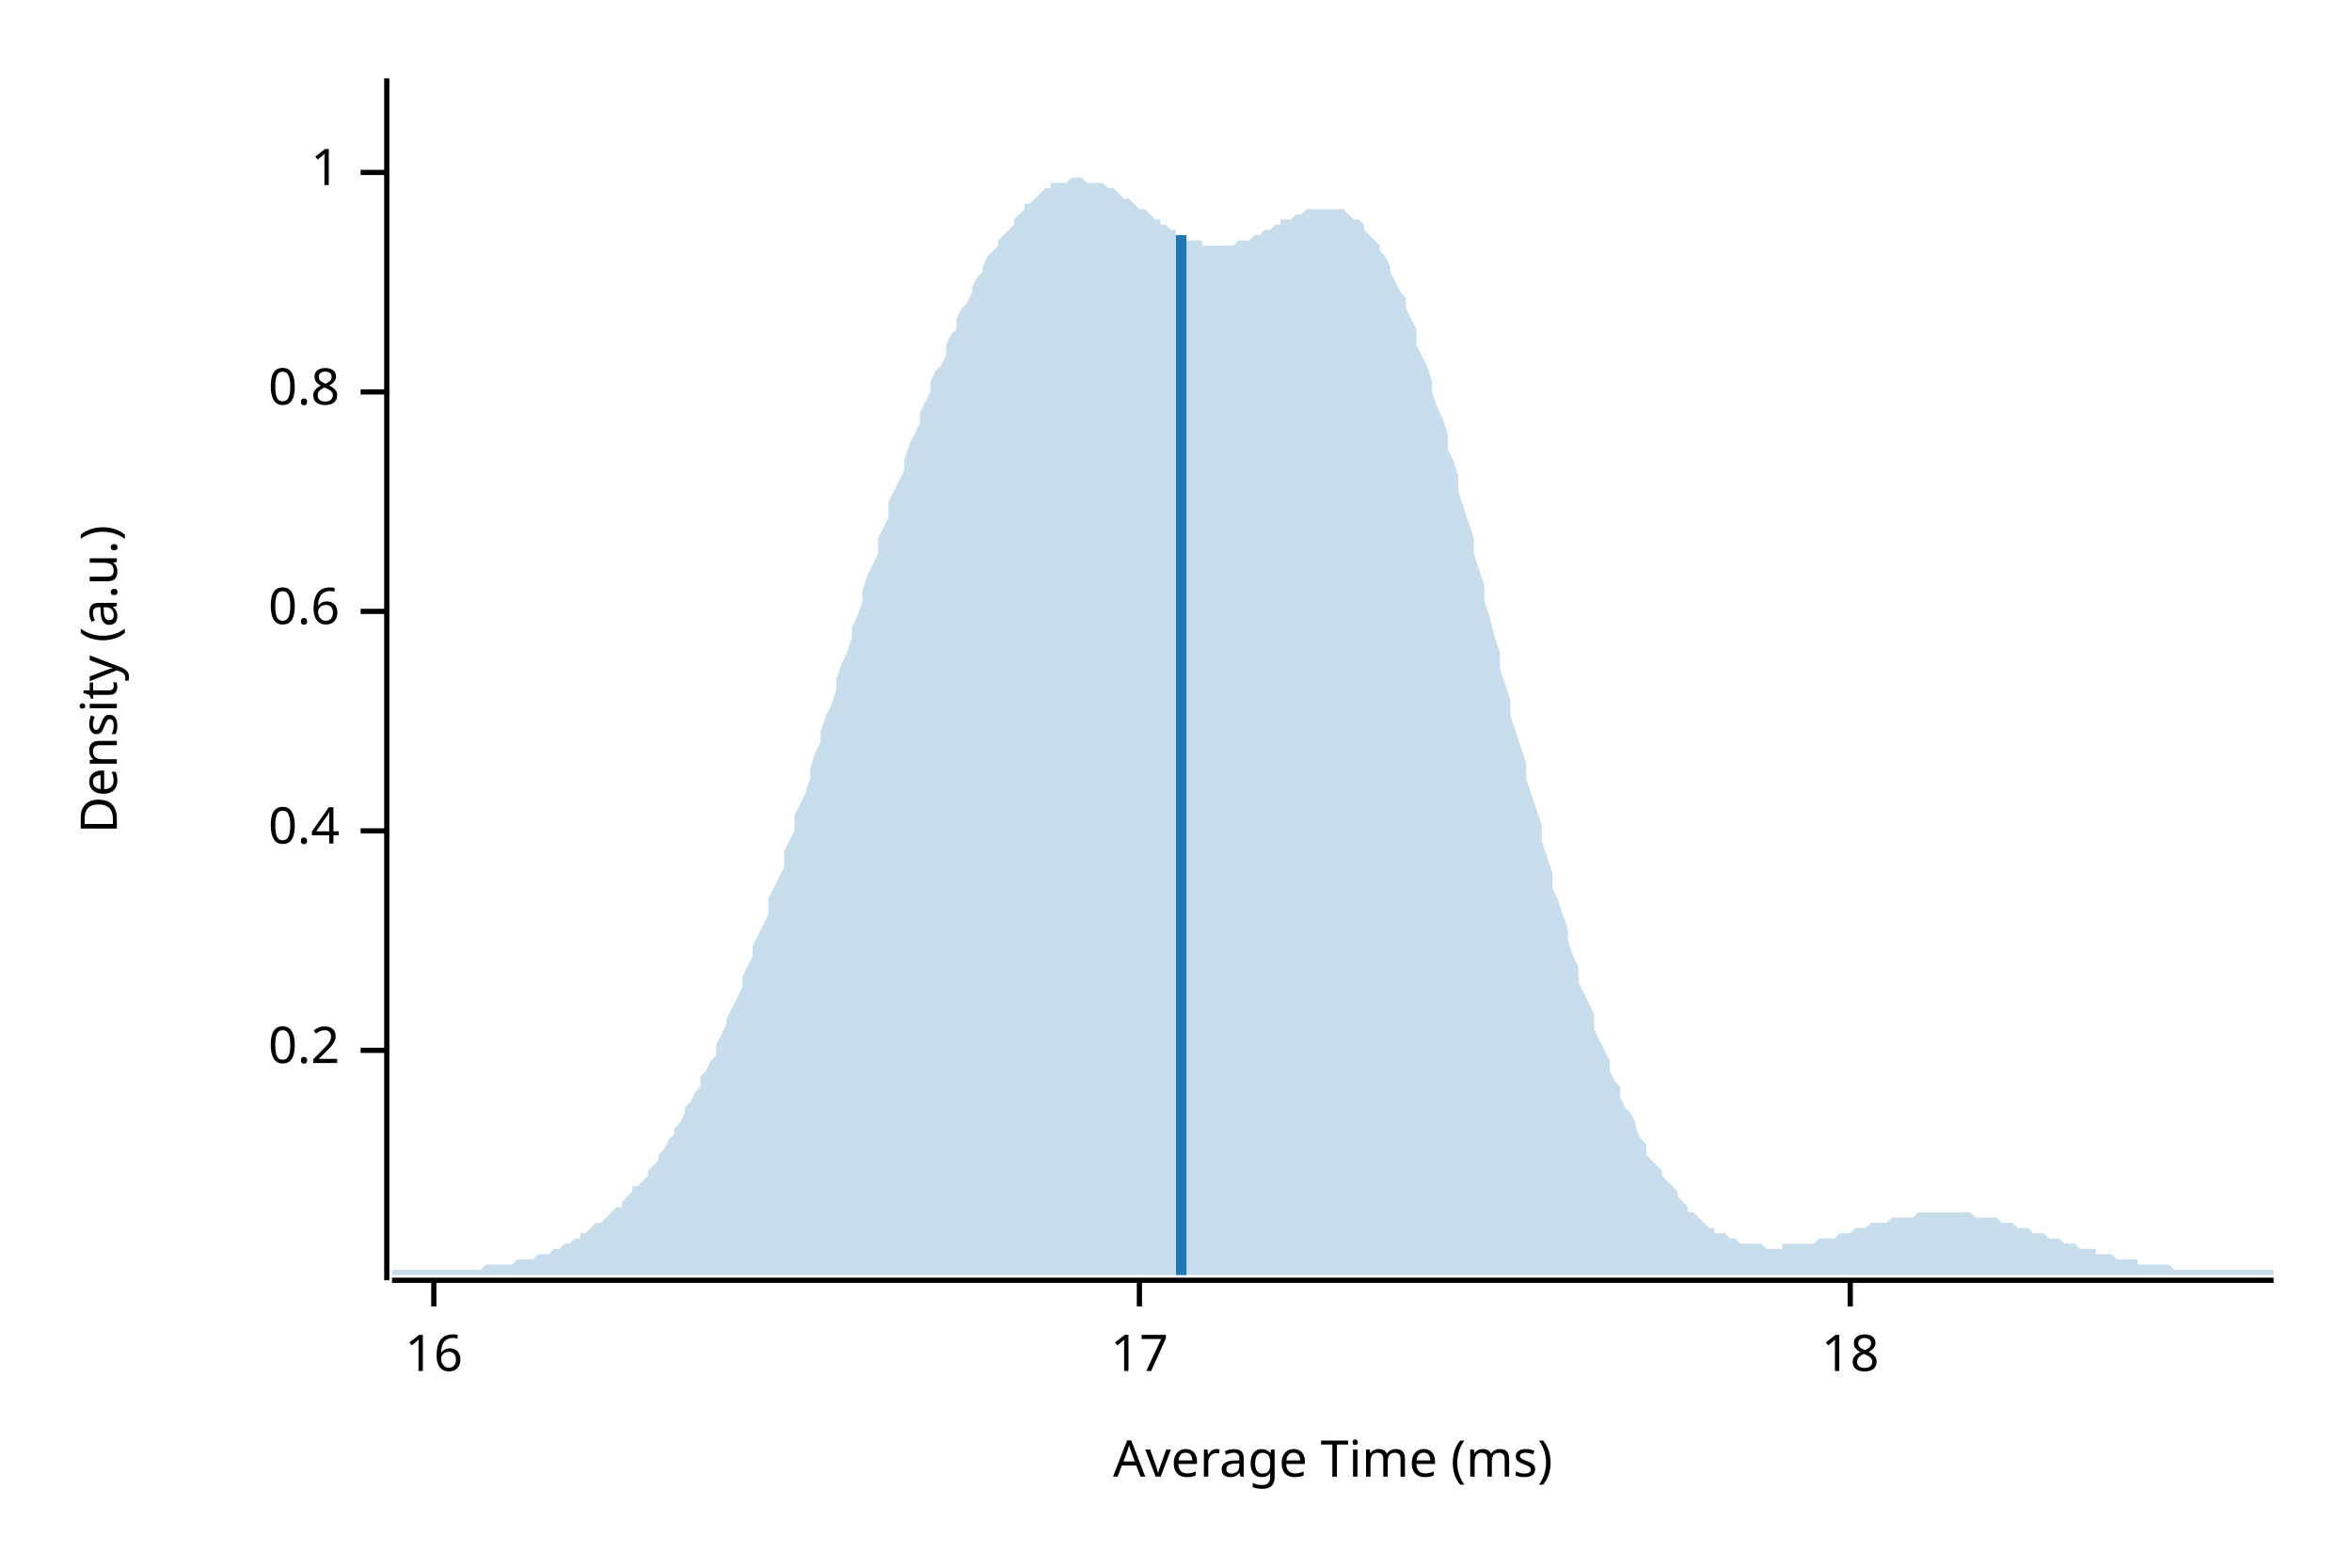
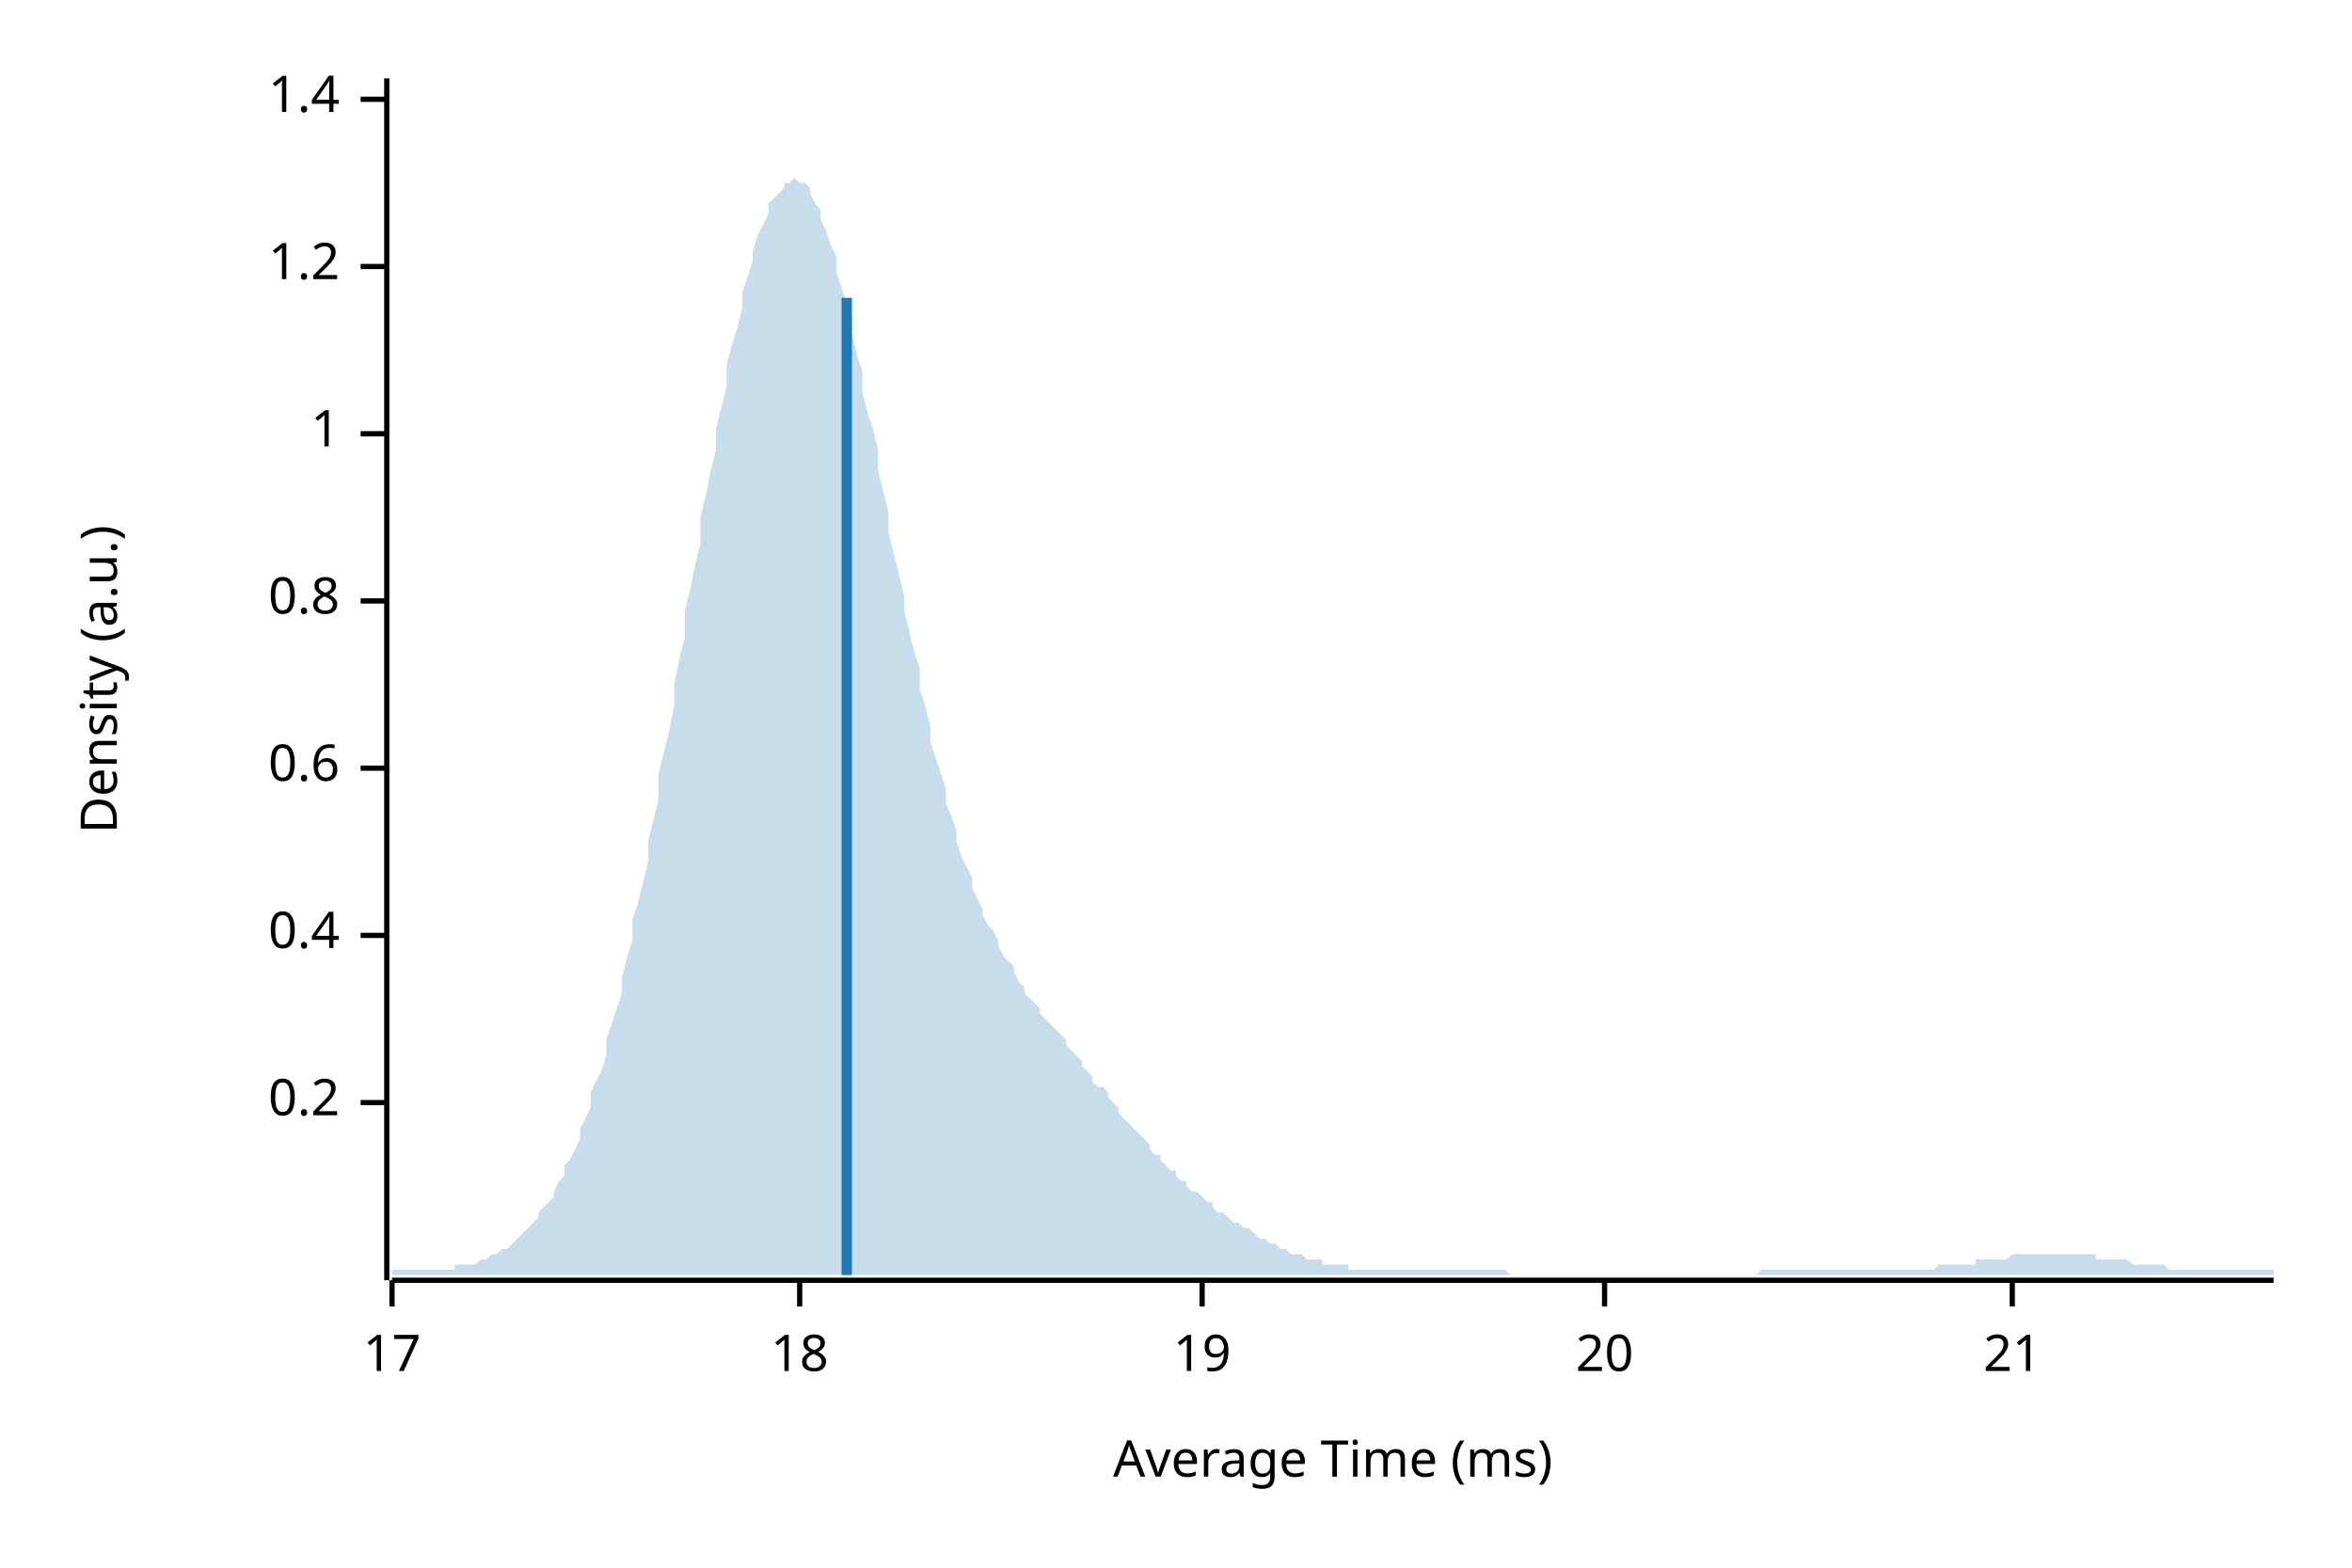
<svg xmlns="http://www.w3.org/2000/svg" width="450" height="300" viewBox="0 0 450 300">
  <text x="15" y="130" dy="0.76em" text-anchor="middle" font-family="sans-serif" font-size="9.677" opacity="1" fill="#000000" transform="rotate(270, 15, 130)">
Density (a.u.)
</text>
  <text x="255" y="285" dy="-0.5ex" text-anchor="middle" font-family="sans-serif" font-size="9.677" opacity="1" fill="#000000">
Average Time (ms)
</text>
  <polyline fill="none" opacity="1" stroke="#000000" stroke-width="1" points="74,15 74,245 " />
-   <text x="65" y="201" dy="0.5ex" text-anchor="end" font-family="sans-serif" font-size="9.677" opacity="1" fill="#000000">
+   <text x="65" y="211" dy="0.5ex" text-anchor="end" font-family="sans-serif" font-size="9.677" opacity="1" fill="#000000">
0.2
</text>
-   <polyline fill="none" opacity="1" stroke="#000000" stroke-width="1" points="69,201 74,201 " />
-   <text x="65" y="159" dy="0.5ex" text-anchor="end" font-family="sans-serif" font-size="9.677" opacity="1" fill="#000000">
+   <polyline fill="none" opacity="1" stroke="#000000" stroke-width="1" points="69,211 74,211 " />
+   <text x="65" y="179" dy="0.5ex" text-anchor="end" font-family="sans-serif" font-size="9.677" opacity="1" fill="#000000">
0.4
</text>
-   <polyline fill="none" opacity="1" stroke="#000000" stroke-width="1" points="69,159 74,159 " />
-   <text x="65" y="117" dy="0.5ex" text-anchor="end" font-family="sans-serif" font-size="9.677" opacity="1" fill="#000000">
+   <polyline fill="none" opacity="1" stroke="#000000" stroke-width="1" points="69,179 74,179 " />
+   <text x="65" y="147" dy="0.5ex" text-anchor="end" font-family="sans-serif" font-size="9.677" opacity="1" fill="#000000">
0.6
</text>
-   <polyline fill="none" opacity="1" stroke="#000000" stroke-width="1" points="69,117 74,117 " />
-   <text x="65" y="75" dy="0.5ex" text-anchor="end" font-family="sans-serif" font-size="9.677" opacity="1" fill="#000000">
+   <polyline fill="none" opacity="1" stroke="#000000" stroke-width="1" points="69,147 74,147 " />
+   <text x="65" y="115" dy="0.5ex" text-anchor="end" font-family="sans-serif" font-size="9.677" opacity="1" fill="#000000">
0.8
</text>
-   <polyline fill="none" opacity="1" stroke="#000000" stroke-width="1" points="69,75 74,75 " />
-   <text x="65" y="33" dy="0.5ex" text-anchor="end" font-family="sans-serif" font-size="9.677" opacity="1" fill="#000000">
+   <polyline fill="none" opacity="1" stroke="#000000" stroke-width="1" points="69,115 74,115 " />
+   <text x="65" y="83" dy="0.5ex" text-anchor="end" font-family="sans-serif" font-size="9.677" opacity="1" fill="#000000">
1
</text>
-   <polyline fill="none" opacity="1" stroke="#000000" stroke-width="1" points="69,33 74,33 " />
+   <polyline fill="none" opacity="1" stroke="#000000" stroke-width="1" points="69,83 74,83 " />
+   <text x="65" y="51" dy="0.5ex" text-anchor="end" font-family="sans-serif" font-size="9.677" opacity="1" fill="#000000">
+ 1.2
+ </text>
+   <polyline fill="none" opacity="1" stroke="#000000" stroke-width="1" points="69,51 74,51 " />
+   <text x="65" y="19" dy="0.5ex" text-anchor="end" font-family="sans-serif" font-size="9.677" opacity="1" fill="#000000">
+ 1.4
+ </text>
+   <polyline fill="none" opacity="1" stroke="#000000" stroke-width="1" points="69,19 74,19 " />
  <polyline fill="none" opacity="1" stroke="#000000" stroke-width="1" points="75,245 435,245 " />
-   <text x="83" y="255" dy="0.76em" text-anchor="middle" font-family="sans-serif" font-size="9.677" opacity="1" fill="#000000">
- 16
- </text>
-   <polyline fill="none" opacity="1" stroke="#000000" stroke-width="1" points="83,245 83,250 " />
-   <text x="218" y="255" dy="0.76em" text-anchor="middle" font-family="sans-serif" font-size="9.677" opacity="1" fill="#000000">
+   <text x="75" y="255" dy="0.76em" text-anchor="middle" font-family="sans-serif" font-size="9.677" opacity="1" fill="#000000">
17
</text>
-   <polyline fill="none" opacity="1" stroke="#000000" stroke-width="1" points="218,245 218,250 " />
-   <text x="354" y="255" dy="0.76em" text-anchor="middle" font-family="sans-serif" font-size="9.677" opacity="1" fill="#000000">
+   <polyline fill="none" opacity="1" stroke="#000000" stroke-width="1" points="75,245 75,250 " />
+   <text x="153" y="255" dy="0.76em" text-anchor="middle" font-family="sans-serif" font-size="9.677" opacity="1" fill="#000000">
18
</text>
-   <polyline fill="none" opacity="1" stroke="#000000" stroke-width="1" points="354,245 354,250 " />
-   <polygon opacity="0.25" fill="#1F78B4" points="75,243 75,243 76,243 77,243 77,243 78,243 79,243 80,243 80,243 81,243 82,243 82,243 83,243 84,243 85,243 85,243 86,243 87,243 87,243 88,243 89,243 90,243 90,243 91,243 92,243 93,242 93,242 94,242 95,242 95,242 96,242 97,242 98,242 98,242 99,241 100,241 100,241 101,241 102,241 103,240 103,240 104,240 105,240 106,239 106,239 107,239 108,238 108,238 109,238 110,237 111,237 111,236 112,236 113,235 113,235 114,234 115,234 116,233 116,233 117,232 118,231 119,231 119,230 120,229 121,228 121,227 122,227 123,226 124,225 124,224 125,223 126,222 126,221 127,220 128,218 129,217 129,216 130,215 131,213 131,212 132,211 133,209 134,208 134,206 135,205 136,203 137,202 137,200 138,198 139,196 139,195 140,193 141,191 142,189 142,187 143,185 144,183 144,181 145,179 146,177 147,175 147,172 148,170 149,168 150,166 150,163 151,161 152,159 152,156 153,154 154,152 155,149 155,147 156,144 157,142 157,140 158,137 159,135 160,132 160,130 161,127 162,125 163,122 163,120 164,118 165,115 165,113 166,110 167,108 168,106 168,103 169,101 170,99 170,96 171,94 172,92 173,90 173,88 174,85 175,83 176,81 176,79 177,77 178,75 178,73 179,71 180,70 181,68 181,66 182,64 183,63 183,61 184,59 185,58 186,56 186,55 187,53 188,52 188,51 189,49 190,48 191,47 191,46 192,45 193,44 194,43 194,42 195,41 196,40 196,39 197,39 198,38 199,37 199,37 200,36 201,36 201,35 202,35 203,35 204,35 204,35 205,34 206,34 207,34 207,34 208,35 209,35 209,35 210,35 211,35 212,36 212,36 213,36 214,37 214,37 215,38 216,38 217,39 217,39 218,40 219,40 220,41 220,41 221,42 222,42 222,43 223,43 224,44 225,44 225,45 226,45 227,45 227,46 228,46 229,46 230,46 230,47 231,47 232,47 232,47 233,47 234,47 235,47 235,47 236,47 237,46 238,46 238,46 239,46 240,45 240,45 241,45 242,44 243,44 243,44 244,43 245,43 245,42 246,42 247,42 248,41 248,41 249,41 250,40 251,40 251,40 252,40 253,40 253,40 254,40 255,40 256,40 256,40 257,40 258,41 258,41 259,42 260,42 261,43 261,44 262,45 263,46 264,47 264,48 265,49 266,51 266,52 267,54 268,56 269,57 269,59 270,61 271,63 271,66 272,68 273,70 274,73 274,75 275,78 276,80 277,83 277,86 278,88 279,91 279,94 280,97 281,100 282,103 282,106 283,109 284,112 284,115 285,118 286,122 287,125 287,128 288,131 289,134 289,137 290,140 291,143 292,146 292,149 293,152 294,155 295,158 295,161 296,164 297,167 297,170 298,172 299,175 300,178 300,180 301,183 302,185 302,188 303,190 304,192 305,194 305,197 306,199 307,201 308,203 308,205 309,207 310,208 310,210 311,212 312,213 313,215 313,216 314,218 315,219 315,221 316,222 317,223 318,224 318,225 319,226 320,227 321,228 321,229 322,230 323,231 323,232 324,232 325,233 326,234 326,234 327,235 328,235 328,236 329,236 330,236 331,237 331,237 332,237 333,238 333,238 334,238 335,238 336,238 336,238 337,238 338,239 339,239 339,239 340,239 341,239 341,238 342,238 343,238 344,238 344,238 345,238 346,238 346,238 347,238 348,237 349,237 349,237 350,237 351,237 352,236 352,236 353,236 354,236 354,236 355,235 356,235 357,235 357,235 358,234 359,234 359,234 360,234 361,234 362,233 362,233 363,233 364,233 365,233 365,233 366,233 367,232 367,232 368,232 369,232 370,232 370,232 371,232 372,232 372,232 373,232 374,232 375,232 375,232 376,232 377,232 378,233 378,233 379,233 380,233 380,233 381,233 382,233 383,234 383,234 384,234 385,234 385,234 386,235 387,235 388,235 388,235 389,236 390,236 390,236 391,236 392,237 393,237 393,237 394,237 395,238 396,238 396,238 397,238 398,239 398,239 399,239 400,239 401,239 401,240 402,240 403,240 403,240 404,240 405,241 406,241 406,241 407,241 408,241 409,241 409,242 410,242 411,242 411,242 412,242 413,242 414,242 414,242 415,242 416,243 416,243 417,243 418,243 419,243 419,243 420,243 421,243 422,243 422,243 423,243 424,243 424,243 425,243 426,243 427,243 427,243 428,243 429,243 429,243 430,243 431,243 432,243 432,243 433,243 434,243 435,243 435,244 75,244 " />
-   <polyline fill="none" opacity="1" stroke="#1F78B4" stroke-width="2" points="226,244 226,45 " />
+   <polyline fill="none" opacity="1" stroke="#000000" stroke-width="1" points="153,245 153,250 " />
+   <text x="230" y="255" dy="0.76em" text-anchor="middle" font-family="sans-serif" font-size="9.677" opacity="1" fill="#000000">
+ 19
+ </text>
+   <polyline fill="none" opacity="1" stroke="#000000" stroke-width="1" points="230,245 230,250 " />
+   <text x="307" y="255" dy="0.76em" text-anchor="middle" font-family="sans-serif" font-size="9.677" opacity="1" fill="#000000">
+ 20
+ </text>
+   <polyline fill="none" opacity="1" stroke="#000000" stroke-width="1" points="307,245 307,250 " />
+   <text x="385" y="255" dy="0.76em" text-anchor="middle" font-family="sans-serif" font-size="9.677" opacity="1" fill="#000000">
+ 21
+ </text>
+   <polyline fill="none" opacity="1" stroke="#000000" stroke-width="1" points="385,245 385,250 " />
+   <polygon opacity="0.25" fill="#1F78B4" points="75,243 75,243 76,243 77,243 77,243 78,243 79,243 80,243 80,243 81,243 82,243 82,243 83,243 84,243 85,243 85,243 86,243 87,243 87,242 88,242 89,242 90,242 90,242 91,242 92,241 93,241 93,241 94,240 95,240 95,240 96,239 97,239 98,238 98,238 99,237 100,236 100,236 101,235 102,234 103,233 103,232 104,231 105,230 106,229 106,228 107,226 108,225 108,223 109,222 110,220 111,218 111,216 112,214 113,212 113,209 114,207 115,205 116,202 116,199 117,196 118,193 119,190 119,187 120,183 121,180 121,176 122,173 123,169 124,165 124,161 125,157 126,153 126,148 127,144 128,140 129,135 129,131 130,126 131,122 131,117 132,113 133,108 134,104 134,99 135,95 136,90 137,86 137,82 138,78 139,74 139,70 140,66 141,63 142,59 142,56 143,53 144,50 144,48 145,45 146,43 147,41 147,39 148,38 149,37 150,36 150,35 151,35 152,34 152,34 153,35 154,35 155,36 155,37 156,39 157,40 157,42 158,44 159,47 160,49 160,52 161,55 162,58 163,61 163,64 164,68 165,71 165,75 166,79 167,82 168,86 168,90 169,94 170,98 170,102 171,106 172,110 173,114 173,117 174,121 175,125 176,128 176,132 177,135 178,139 178,142 179,145 180,148 181,151 181,154 182,156 183,159 183,161 184,164 185,166 186,168 186,170 187,172 188,174 188,175 189,177 190,178 191,180 191,181 192,183 193,184 194,185 194,186 195,188 196,189 196,190 197,191 198,192 199,193 199,194 200,195 201,196 201,196 202,197 203,198 204,199 204,200 205,201 206,202 207,203 207,204 208,205 209,206 209,207 210,208 211,208 212,209 212,210 213,211 214,212 214,213 215,214 216,215 217,216 217,216 218,217 219,218 220,219 220,220 221,221 222,221 222,222 223,223 224,224 225,224 225,225 226,226 227,226 227,227 228,228 229,228 230,229 230,229 231,230 232,230 232,231 233,232 234,232 235,233 235,233 236,234 237,234 238,235 238,235 239,235 240,236 240,236 241,237 242,237 243,238 243,238 244,238 245,239 245,239 246,239 247,240 248,240 248,240 249,240 250,241 251,241 251,241 252,241 253,241 253,242 254,242 255,242 256,242 256,242 257,242 258,242 258,243 259,243 260,243 261,243 261,243 262,243 263,243 264,243 264,243 265,243 266,243 266,243 267,243 268,243 269,243 269,243 270,243 271,243 271,243 272,243 273,243 274,243 274,243 275,243 276,243 277,243 277,243 278,243 279,243 279,243 280,243 281,243 282,243 282,243 283,243 284,243 284,243 285,243 286,243 287,243 287,243 288,243 289,244 289,244 290,244 291,244 292,244 292,244 293,244 294,244 295,244 295,244 296,244 297,244 297,244 298,244 299,244 300,244 300,244 301,244 302,244 302,244 303,244 304,244 305,244 305,244 306,244 307,244 308,244 308,244 309,244 310,244 310,244 311,244 312,244 313,244 313,244 314,244 315,244 315,244 316,244 317,244 318,244 318,244 319,244 320,244 321,244 321,244 322,244 323,244 323,244 324,244 325,244 326,244 326,244 327,244 328,244 328,244 329,244 330,244 331,244 331,244 332,244 333,244 333,244 334,244 335,244 336,244 336,244 337,243 338,243 339,243 339,243 340,243 341,243 341,243 342,243 343,243 344,243 344,243 345,243 346,243 346,243 347,243 348,243 349,243 349,243 350,243 351,243 352,243 352,243 353,243 354,243 354,243 355,243 356,243 357,243 357,243 358,243 359,243 359,243 360,243 361,243 362,243 362,243 363,243 364,243 365,243 365,243 366,243 367,243 367,243 368,243 369,243 370,243 370,243 371,242 372,242 372,242 373,242 374,242 375,242 375,242 376,242 377,242 378,242 378,241 379,241 380,241 380,241 381,241 382,241 383,241 383,241 384,241 385,240 385,240 386,240 387,240 388,240 388,240 389,240 390,240 390,240 391,240 392,240 393,240 393,240 394,240 395,240 396,240 396,240 397,240 398,240 398,240 399,240 400,240 401,240 401,241 402,241 403,241 403,241 404,241 405,241 406,241 406,241 407,241 408,242 409,242 409,242 410,242 411,242 411,242 412,242 413,242 414,242 414,242 415,243 416,243 416,243 417,243 418,243 419,243 419,243 420,243 421,243 422,243 422,243 423,243 424,243 424,243 425,243 426,243 427,243 427,243 428,243 429,243 429,243 430,243 431,243 432,243 432,243 433,243 434,243 435,243 435,244 75,244 " />
+   <polyline fill="none" opacity="1" stroke="#1F78B4" stroke-width="2" points="162,244 162,57 " />
</svg>
